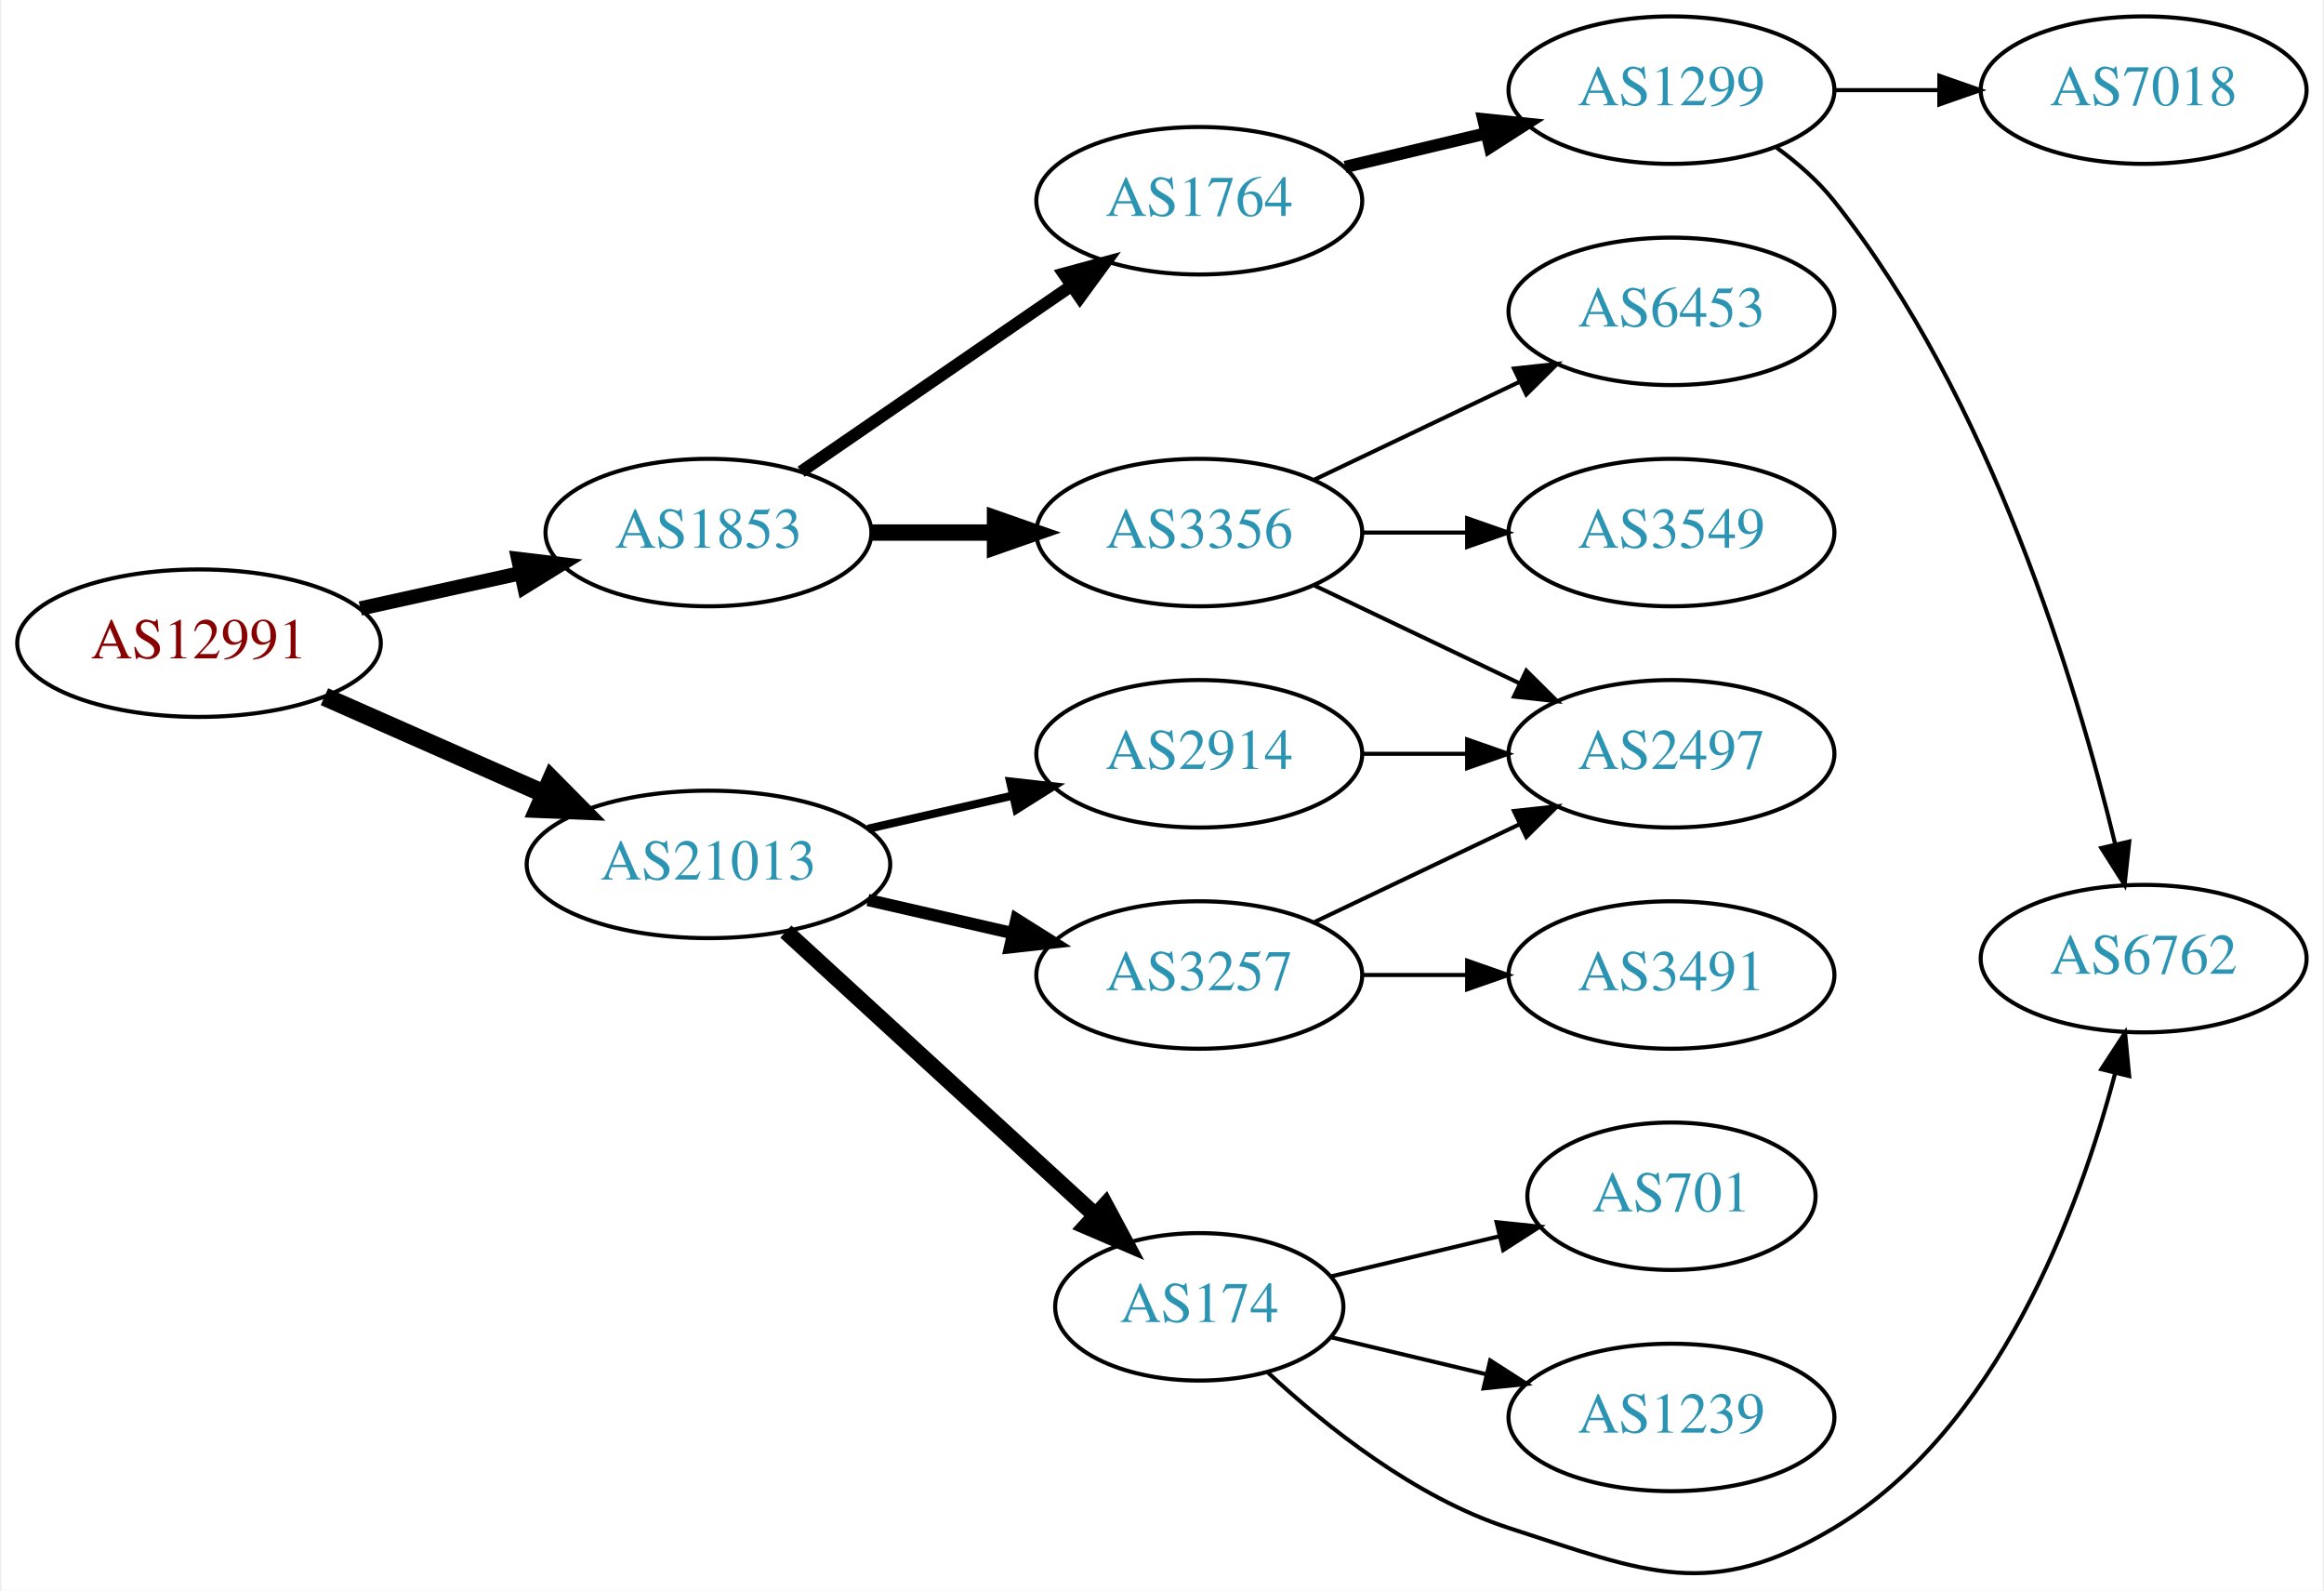
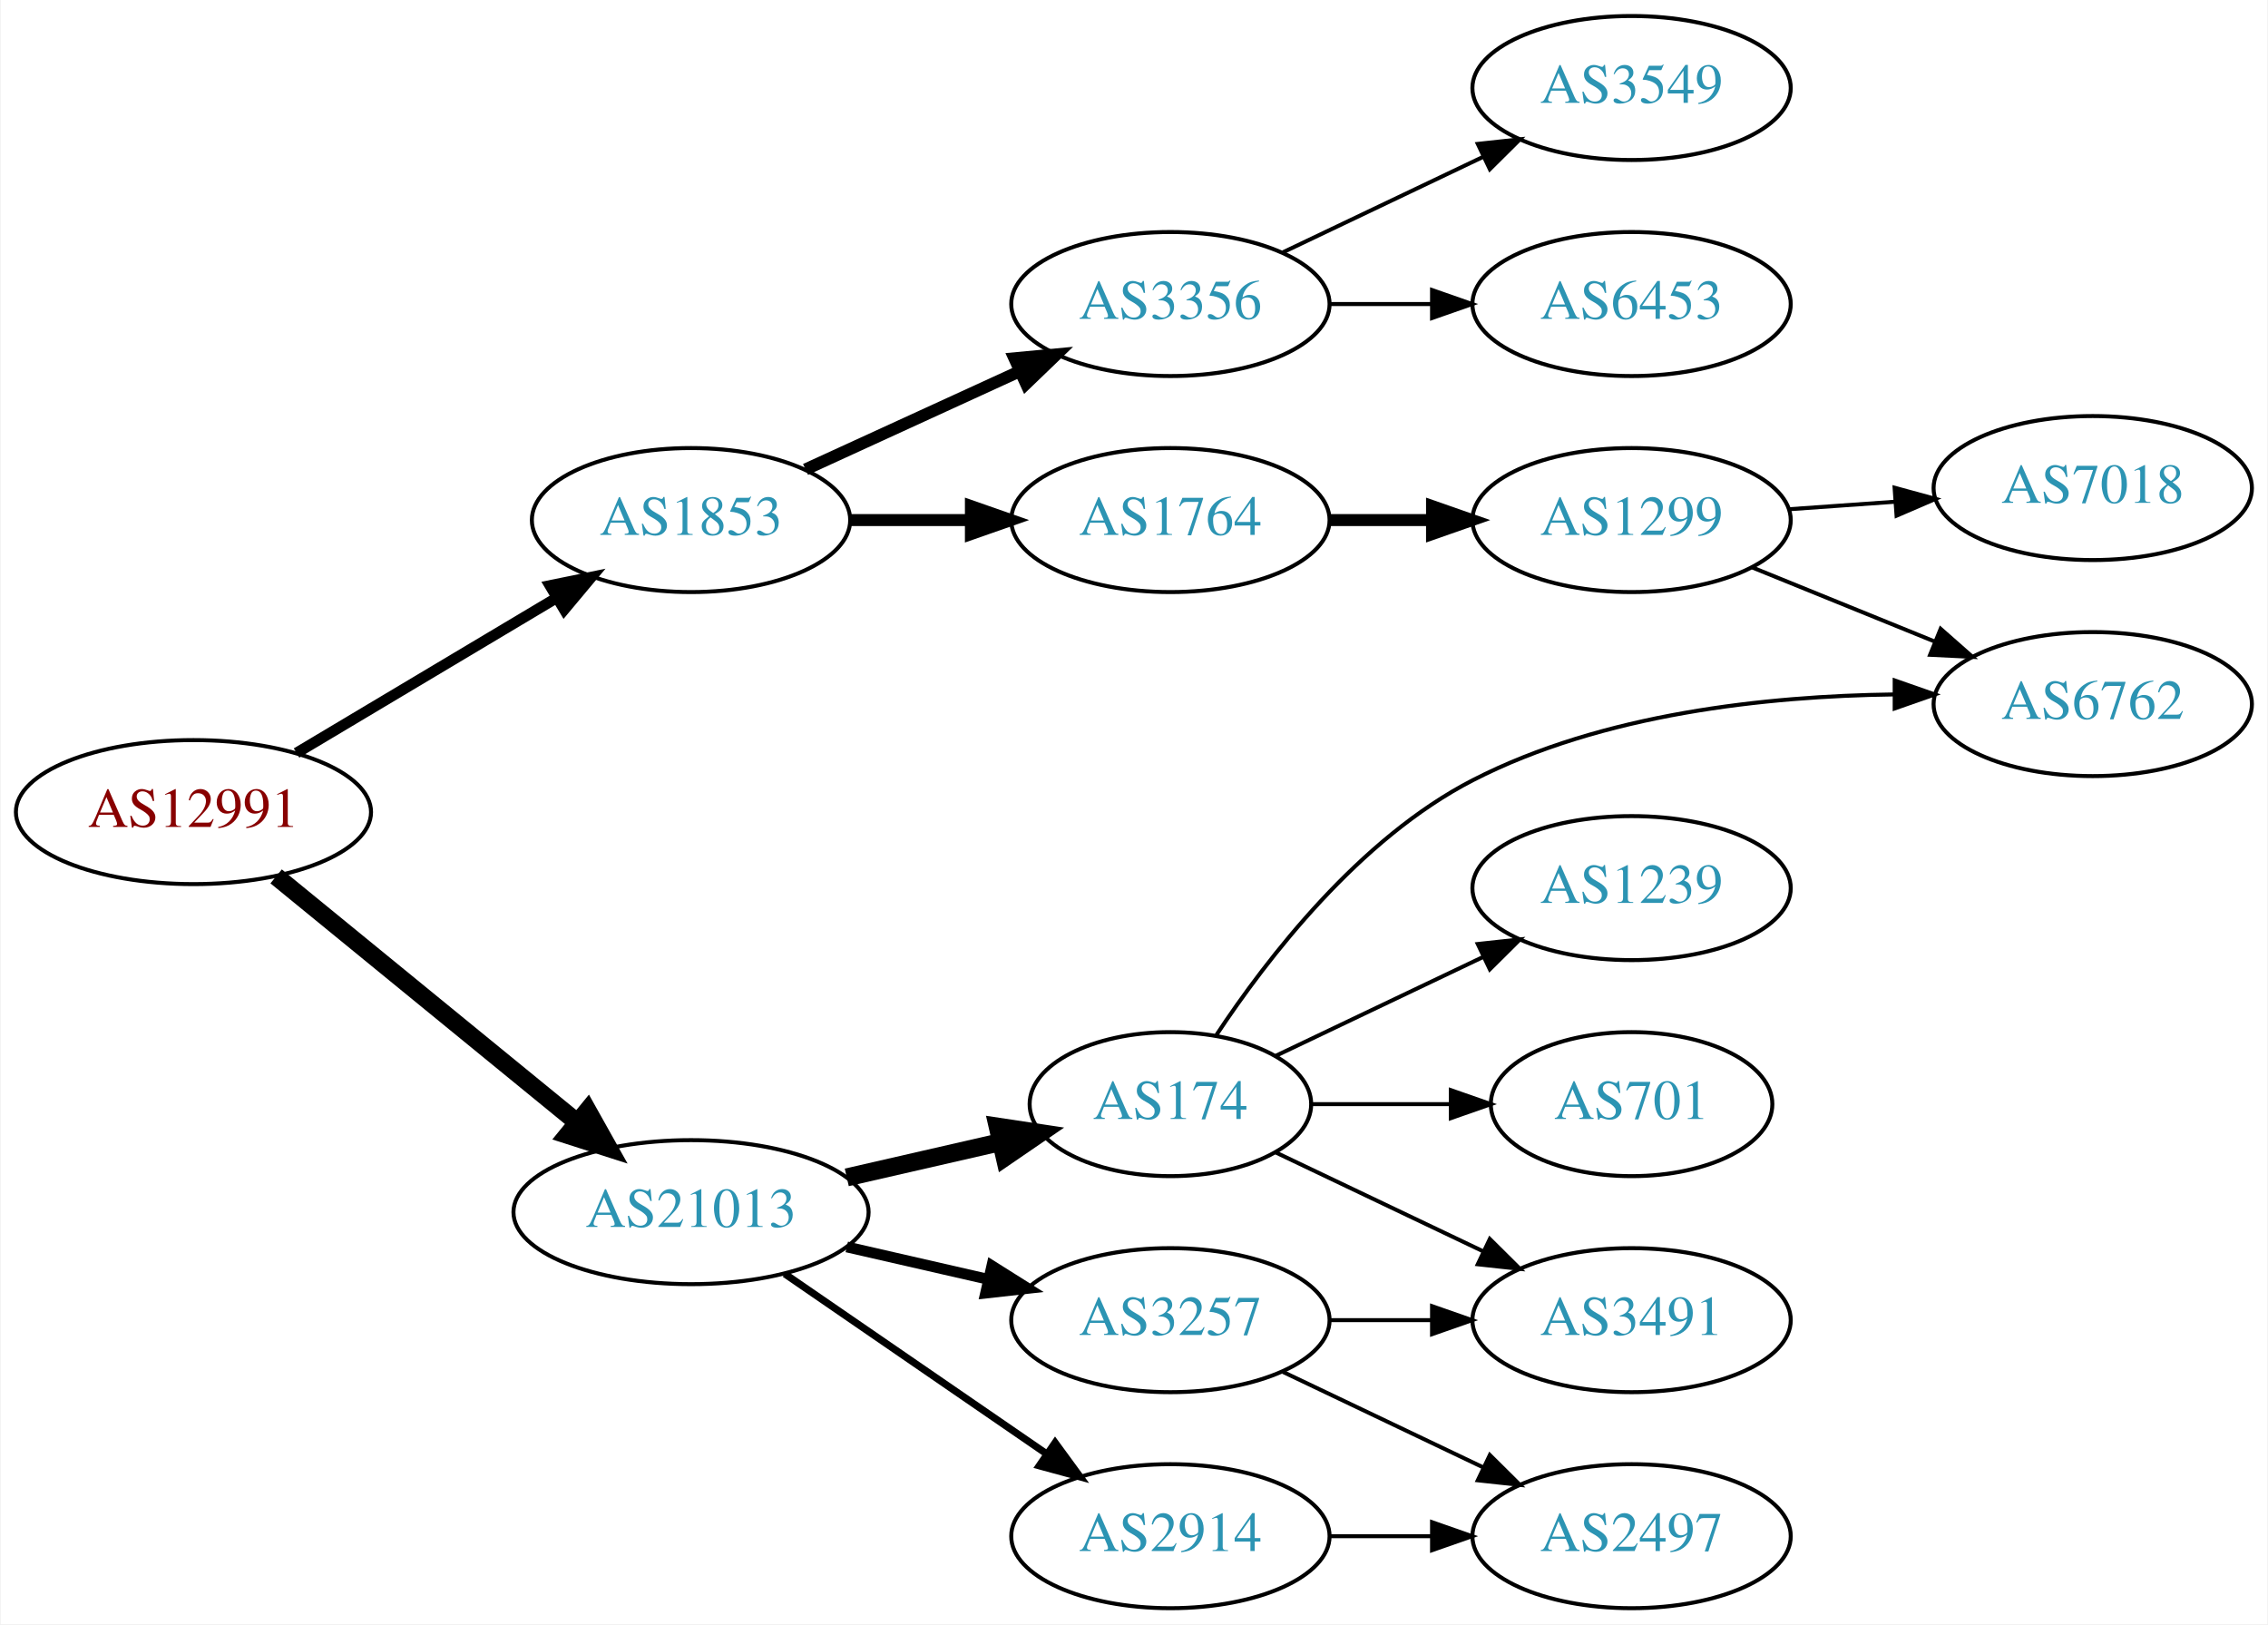
- <svg xmlns="http://www.w3.org/2000/svg" xmlns:xlink="http://www.w3.org/1999/xlink" width="567pt" height="388pt" viewBox="0.00 0.00 566.66 388.31">
-   <g id="graph0" class="graph" transform="scale(1 1) rotate(0) translate(4 384.306)">
-     <polygon fill="white" stroke="none" points="-4,4 -4,-384.306 562.663,-384.306 562.663,4 -4,4" />
+ <svg xmlns="http://www.w3.org/2000/svg" xmlns:xlink="http://www.w3.org/1999/xlink" width="567pt" height="406pt" viewBox="0.00 0.00 566.66 406.00">
+   <g id="graph0" class="graph" transform="scale(1 1) rotate(0) translate(4 402)">
+     <polygon fill="white" stroke="none" points="-4,4 -4,-402 562.663,-402 562.663,4 -4,4" />
    <g id="node1" class="node">
      <g id="a_node1">
        <a xlink:href="/asn/12991" xlink:title="AS12991 ~ Rechenzentrum [AT]">
-           <ellipse fill="#ffffff" stroke="black" cx="44.196" cy="-227.306" rx="44.393" ry="18" />
-           <text text-anchor="middle" x="44.196" y="-223.606" font-family="Times,serif" font-size="14.00" fill="#880000">AS12991</text>
+           <ellipse fill="#ffffff" stroke="black" cx="44.196" cy="-199" rx="44.393" ry="18" />
+           <text text-anchor="middle" x="44.196" y="-195.3" font-family="Times,serif" font-size="14.00" fill="#880000">AS12991</text>
        </a>
      </g>
    </g>
    <g id="node2" class="node">
      <g id="a_node2">
        <a xlink:href="/asn/1853" xlink:title="AS1853 ~ ACOnet Backbone [AT]">
-           <ellipse fill="#ffffff" stroke="black" cx="168.588" cy="-254.306" rx="39.794" ry="18" />
-           <text text-anchor="middle" x="168.588" y="-250.606" font-family="Times,serif" font-size="14.00" fill="#2c94b3">AS1853</text>
+           <ellipse fill="#ffffff" stroke="black" cx="168.588" cy="-272" rx="39.794" ry="18" />
+           <text text-anchor="middle" x="168.588" y="-268.3" font-family="Times,serif" font-size="14.00" fill="#2c94b3">AS1853</text>
        </a>
      </g>
    </g>
    <g id="edge1" class="edge">
-       <path fill="none" stroke="black" stroke-width="3.5" d="M83.586,-235.775C95.977,-238.508 109.824,-241.563 122.644,-244.391" />
-       <polygon fill="black" stroke="black" stroke-width="3.5" points="122.14,-247.864 132.659,-246.6 123.648,-241.028 122.14,-247.864" />
+       <path fill="none" stroke="black" stroke-width="2.7" d="M69.964,-213.773C88.705,-224.95 114.611,-240.402 135.028,-252.58" />
+       <polygon fill="black" stroke="black" stroke-width="2.7" points="133.309,-255.63 143.69,-257.746 136.895,-249.618 133.309,-255.63" />
    </g>
    <g id="node3" class="node">
      <g id="a_node3">
        <a xlink:href="/asn/21013" xlink:title="AS21013 ~ Wels, AT [AT]">
-           <ellipse fill="#ffffff" stroke="black" cx="168.588" cy="-173.306" rx="44.393" ry="18" />
-           <text text-anchor="middle" x="168.588" y="-169.606" font-family="Times,serif" font-size="14.00" fill="#2c94b3">AS21013</text>
+           <ellipse fill="#ffffff" stroke="black" cx="168.588" cy="-99" rx="44.393" ry="18" />
+           <text text-anchor="middle" x="168.588" y="-95.3" font-family="Times,serif" font-size="14.00" fill="#2c94b3">AS21013</text>
        </a>
      </g>
    </g>
    <g id="edge2" class="edge">
-       <path fill="none" stroke="black" stroke-width="4.5" d="M74.824,-214.234C90.941,-207.123 111.081,-198.237 128.473,-190.564" />
-       <polygon fill="black" stroke="black" stroke-width="4.5" points="130.249,-194.084 137.809,-186.445 127.071,-186.879 130.249,-194.084" />
+       <path fill="none" stroke="black" stroke-width="4.5" d="M64.861,-182.933C85.202,-166.313 117.136,-140.222 139.998,-121.542" />
+       <polygon fill="black" stroke="black" stroke-width="4.5" points="142.72,-124.403 147.973,-115.027 137.737,-118.305 142.72,-124.403" />
    </g>
    <g id="node4" class="node">
      <g id="a_node4">
        <a xlink:href="/asn/3356" xlink:title="AS3356 ~ Level 3 Parent, LLC [US]">
-           <ellipse fill="#ffffff" stroke="black" cx="288.431" cy="-254.306" rx="39.794" ry="18" />
-           <text text-anchor="middle" x="288.431" y="-250.606" font-family="Times,serif" font-size="14.00" fill="#2c94b3">AS3356</text>
+           <ellipse fill="#ffffff" stroke="black" cx="288.431" cy="-326" rx="39.794" ry="18" />
+           <text text-anchor="middle" x="288.431" y="-322.3" font-family="Times,serif" font-size="14.00" fill="#2c94b3">AS3356</text>
        </a>
      </g>
    </g>
    <g id="edge3" class="edge">
-       <path fill="none" stroke="black" stroke-width="4" d="M208.501,-254.306C218.054,-254.306 228.404,-254.306 238.367,-254.306" />
-       <polygon fill="black" stroke="black" stroke-width="4" points="238.559,-257.806 248.559,-254.306 238.559,-250.806 238.559,-257.806" />
+       <path fill="none" stroke="black" stroke-width="3" d="M197.217,-284.661C213.174,-291.973 233.445,-301.261 250.727,-309.181" />
+       <polygon fill="black" stroke="black" stroke-width="3" points="249.426,-312.435 259.975,-313.419 252.342,-306.071 249.426,-312.435" />
    </g>
    <g id="node5" class="node">
      <g id="a_node5">
        <a xlink:href="/asn/1764" xlink:title="AS1764 ~ NEXTLAYER-AS [AT]">
-           <ellipse fill="#ffffff" stroke="black" cx="288.431" cy="-335.306" rx="39.794" ry="18" />
-           <text text-anchor="middle" x="288.431" y="-331.606" font-family="Times,serif" font-size="14.00" fill="#2c94b3">AS1764</text>
+           <ellipse fill="#ffffff" stroke="black" cx="288.431" cy="-272" rx="39.794" ry="18" />
+           <text text-anchor="middle" x="288.431" y="-268.3" font-family="Times,serif" font-size="14.00" fill="#2c94b3">AS1764</text>
        </a>
      </g>
    </g>
    <g id="edge4" class="edge">
-       <path fill="none" stroke="black" stroke-width="3" d="M191.202,-269.163C209.691,-281.871 236.505,-300.301 257.134,-314.481" />
-       <polygon fill="black" stroke="black" stroke-width="3" points="255.331,-317.489 265.555,-320.269 259.296,-311.72 255.331,-317.489" />
+       <path fill="none" stroke="black" stroke-width="3" d="M208.501,-272C218.054,-272 228.404,-272 238.367,-272" />
+       <polygon fill="black" stroke="black" stroke-width="3" points="238.559,-275.5 248.559,-272 238.559,-268.5 238.559,-275.5" />
+     </g>
+     <g id="node11" class="node">
+       <g id="a_node11">
+         <a xlink:href="/asn/174" xlink:title="AS174 ~ Cogent Communications [US]">
+           <ellipse fill="#ffffff" stroke="black" cx="288.431" cy="-126" rx="35.194" ry="18" />
+           <text text-anchor="middle" x="288.431" y="-122.3" font-family="Times,serif" font-size="14.00" fill="#2c94b3">AS174</text>
+         </a>
+       </g>
+     </g>
+     <g id="edge10" class="edge">
+       <path fill="none" stroke="black" stroke-width="4.5" d="M207.523,-107.692C219.84,-110.514 233.565,-113.658 246.116,-116.534" />
+       <polygon fill="black" stroke="black" stroke-width="4.5" points="245.253,-120.376 255.88,-118.771 247.012,-112.7 245.253,-120.376" />
    </g>
    <g id="node12" class="node">
      <g id="a_node12">
-         <a xlink:href="/asn/174" xlink:title="AS174 ~ Cogent Communications [US]">
-           <ellipse fill="#ffffff" stroke="black" cx="288.431" cy="-65.306" rx="35.194" ry="18" />
-           <text text-anchor="middle" x="288.431" y="-61.606" font-family="Times,serif" font-size="14.00" fill="#2c94b3">AS174</text>
+         <a xlink:href="/asn/3257" xlink:title="AS3257 ~ GTT [DE]">
+           <ellipse fill="#ffffff" stroke="black" cx="288.431" cy="-72" rx="39.794" ry="18" />
+           <text text-anchor="middle" x="288.431" y="-68.3" font-family="Times,serif" font-size="14.00" fill="#2c94b3">AS3257</text>
        </a>
      </g>
    </g>
    <g id="edge11" class="edge">
-       <path fill="none" stroke="black" stroke-width="4" d="M187.486,-156.903C207.645,-138.428 240.521,-108.297 263.024,-87.674" />
-       <polygon fill="black" stroke="black" stroke-width="4" points="265.506,-90.147 270.514,-80.81 260.776,-84.987 265.506,-90.147" />
+       <path fill="none" stroke="black" stroke-width="2.7" d="M207.523,-90.308C218.764,-87.733 231.176,-84.889 242.799,-82.226" />
+       <polygon fill="black" stroke="black" stroke-width="2.7" points="243.795,-85.588 252.761,-79.944 242.232,-78.765 243.795,-85.588" />
    </g>
    <g id="node13" class="node">
      <g id="a_node13">
        <a xlink:href="/asn/2914" xlink:title="AS2914 ~ NTT America, Inc. [US]">
-           <ellipse fill="#ffffff" stroke="black" cx="288.431" cy="-200.306" rx="39.794" ry="18" />
-           <text text-anchor="middle" x="288.431" y="-196.606" font-family="Times,serif" font-size="14.00" fill="#2c94b3">AS2914</text>
+           <ellipse fill="#ffffff" stroke="black" cx="288.431" cy="-18" rx="39.794" ry="18" />
+           <text text-anchor="middle" x="288.431" y="-14.3" font-family="Times,serif" font-size="14.00" fill="#2c94b3">AS2914</text>
        </a>
      </g>
    </g>
    <g id="edge12" class="edge">
-       <path fill="none" stroke="black" stroke-width="2" d="M207.523,-181.998C218.764,-184.573 231.176,-187.417 242.799,-190.08" />
-       <polygon fill="black" stroke="black" stroke-width="2" points="242.232,-193.541 252.761,-192.363 243.795,-186.718 242.232,-193.541" />
-     </g>
-     <g id="node14" class="node">
-       <g id="a_node14">
-         <a xlink:href="/asn/3257" xlink:title="AS3257 ~ GTT [DE]">
-           <ellipse fill="#ffffff" stroke="black" cx="288.431" cy="-146.306" rx="39.794" ry="18" />
-           <text text-anchor="middle" x="288.431" y="-142.606" font-family="Times,serif" font-size="14.00" fill="#2c94b3">AS3257</text>
-         </a>
-       </g>
-     </g>
-     <g id="edge13" class="edge">
-       <path fill="none" stroke="black" stroke-width="3" d="M207.523,-164.614C218.764,-162.039 231.176,-159.195 242.799,-156.532" />
-       <polygon fill="black" stroke="black" stroke-width="3" points="243.795,-159.894 252.761,-154.249 242.232,-153.071 243.795,-159.894" />
+       <path fill="none" stroke="black" stroke-width="1.8" d="M192.031,-83.574C210.612,-70.802 237.173,-52.545 257.553,-38.537" />
+       <polygon fill="black" stroke="black" stroke-width="1.8" points="259.609,-41.371 265.867,-32.822 255.643,-35.602 259.609,-41.371" />
    </g>
    <g id="node6" class="node">
      <g id="a_node6">
        <a xlink:href="/asn/3549" xlink:title="AS3549 ~ Level 3 Parent, LLC [US]">
-           <ellipse fill="#ffffff" stroke="black" cx="403.724" cy="-254.306" rx="39.794" ry="18" />
-           <text text-anchor="middle" x="403.724" y="-250.606" font-family="Times,serif" font-size="14.00" fill="#2c94b3">AS3549</text>
+           <ellipse fill="#ffffff" stroke="black" cx="403.724" cy="-380" rx="39.794" ry="18" />
+           <text text-anchor="middle" x="403.724" y="-376.3" font-family="Times,serif" font-size="14.00" fill="#2c94b3">AS3549</text>
        </a>
      </g>
    </g>
    <g id="edge5" class="edge">
-       <path fill="none" stroke="black" d="M328.103,-254.306C336.306,-254.306 345.07,-254.306 353.602,-254.306" />
-       <polygon fill="black" stroke="black" points="353.841,-257.806 363.841,-254.306 353.841,-250.806 353.841,-257.806" />
+       <path fill="none" stroke="black" d="M316.567,-338.934C331.561,-346.081 350.382,-355.052 366.605,-362.785" />
+       <polygon fill="black" stroke="black" points="365.276,-366.028 375.809,-367.171 368.288,-359.709 365.276,-366.028" />
    </g>
    <g id="node7" class="node">
      <g id="a_node7">
        <a xlink:href="/asn/6453" xlink:title="AS6453 ~ TATA COMMUNICATIONS (AMERICA) INC [US]">
-           <ellipse fill="#ffffff" stroke="black" cx="403.724" cy="-308.306" rx="39.794" ry="18" />
-           <text text-anchor="middle" x="403.724" y="-304.606" font-family="Times,serif" font-size="14.00" fill="#2c94b3">AS6453</text>
+           <ellipse fill="#ffffff" stroke="black" cx="403.724" cy="-326" rx="39.794" ry="18" />
+           <text text-anchor="middle" x="403.724" y="-322.3" font-family="Times,serif" font-size="14.00" fill="#2c94b3">AS6453</text>
        </a>
      </g>
    </g>
    <g id="edge6" class="edge">
-       <path fill="none" stroke="black" d="M316.567,-267.24C331.561,-274.387 350.382,-283.358 366.605,-291.091" />
-       <polygon fill="black" stroke="black" points="365.276,-294.334 375.809,-295.477 368.288,-288.015 365.276,-294.334" />
+       <path fill="none" stroke="black" d="M328.103,-326C336.306,-326 345.07,-326 353.602,-326" />
+       <polygon fill="black" stroke="black" points="353.841,-329.5 363.841,-326 353.841,-322.5 353.841,-329.5" />
    </g>
    <g id="node8" class="node">
      <g id="a_node8">
-         <a xlink:href="/asn/2497" xlink:title="AS2497 ~ Internet Initiative Japan Inc. [JP]">
-           <ellipse fill="#ffffff" stroke="black" cx="403.724" cy="-200.306" rx="39.794" ry="18" />
-           <text text-anchor="middle" x="403.724" y="-196.606" font-family="Times,serif" font-size="14.00" fill="#2c94b3">AS2497</text>
+         <a xlink:href="/asn/1299" xlink:title="AS1299 ~ Telia Carrier [EU]">
+           <ellipse fill="#ffffff" stroke="black" cx="403.724" cy="-272" rx="39.794" ry="18" />
+           <text text-anchor="middle" x="403.724" y="-268.3" font-family="Times,serif" font-size="14.00" fill="#2c94b3">AS1299</text>
        </a>
      </g>
    </g>
    <g id="edge7" class="edge">
-       <path fill="none" stroke="black" d="M316.567,-241.372C331.561,-234.225 350.382,-225.254 366.605,-217.521" />
-       <polygon fill="black" stroke="black" points="368.288,-220.597 375.809,-213.135 365.276,-214.278 368.288,-220.597" />
+       <path fill="none" stroke="black" stroke-width="3" d="M328.103,-272C336.306,-272 345.07,-272 353.602,-272" />
+       <polygon fill="black" stroke="black" stroke-width="3" points="353.841,-275.5 363.841,-272 353.841,-268.5 353.841,-275.5" />
    </g>
    <g id="node9" class="node">
      <g id="a_node9">
-         <a xlink:href="/asn/1299" xlink:title="AS1299 ~ Telia Carrier [EU]">
-           <ellipse fill="#ffffff" stroke="black" cx="403.724" cy="-362.306" rx="39.794" ry="18" />
-           <text text-anchor="middle" x="403.724" y="-358.606" font-family="Times,serif" font-size="14.00" fill="#2c94b3">AS1299</text>
+         <a xlink:href="/asn/6762" xlink:title="AS6762 ~ TELECOM ITALIA SPARKLE S.p.A. [IT]">
+           <ellipse fill="#ffffff" stroke="black" cx="519.017" cy="-226" rx="39.794" ry="18" />
+           <text text-anchor="middle" x="519.017" y="-222.3" font-family="Times,serif" font-size="14.00" fill="#2c94b3">AS6762</text>
        </a>
      </g>
    </g>
    <g id="edge8" class="edge">
-       <path fill="none" stroke="black" stroke-width="3" d="M324.038,-343.554C334.909,-346.144 347.064,-349.041 358.506,-351.768" />
-       <polygon fill="black" stroke="black" stroke-width="3" points="357.789,-355.195 368.328,-354.109 359.412,-348.386 357.789,-355.195" />
+       <path fill="none" stroke="black" d="M433.9,-260.154C447.775,-254.52 464.552,-247.708 479.461,-241.654" />
+       <polygon fill="black" stroke="black" points="480.991,-244.811 488.94,-237.806 478.358,-238.325 480.991,-244.811" />
    </g>
    <g id="node10" class="node">
      <g id="a_node10">
-         <a xlink:href="/asn/6762" xlink:title="AS6762 ~ TELECOM ITALIA SPARKLE S.p.A. [IT]">
-           <ellipse fill="#ffffff" stroke="black" cx="519.017" cy="-150.306" rx="39.794" ry="18" />
-           <text text-anchor="middle" x="519.017" y="-146.606" font-family="Times,serif" font-size="14.00" fill="#2c94b3">AS6762</text>
+         <a xlink:href="/asn/7018" xlink:title="AS7018 ~ AT&amp;T Services, Inc. [US]">
+           <ellipse fill="#ffffff" stroke="black" cx="519.017" cy="-280" rx="39.794" ry="18" />
+           <text text-anchor="middle" x="519.017" y="-276.3" font-family="Times,serif" font-size="14.00" fill="#2c94b3">AS7018</text>
        </a>
      </g>
    </g>
    <g id="edge9" class="edge">
-       <path fill="none" stroke="black" d="M429.429,-348.25C434.517,-344.53 439.497,-340.173 443.37,-335.306 481.617,-287.253 502.694,-217.005 512.037,-178.368" />
-       <polygon fill="black" stroke="black" points="515.51,-178.886 514.365,-168.353 508.691,-177.3 515.51,-178.886" />
-     </g>
-     <g id="node11" class="node">
-       <g id="a_node11">
-         <a xlink:href="/asn/7018" xlink:title="AS7018 ~ AT&amp;T Services, Inc. [US]">
-           <ellipse fill="#ffffff" stroke="black" cx="519.017" cy="-362.306" rx="39.794" ry="18" />
-           <text text-anchor="middle" x="519.017" y="-358.606" font-family="Times,serif" font-size="14.00" fill="#2c94b3">AS7018</text>
-         </a>
-       </g>
-     </g>
-     <g id="edge10" class="edge">
-       <path fill="none" stroke="black" d="M443.396,-362.306C451.599,-362.306 460.363,-362.306 468.895,-362.306" />
-       <polygon fill="black" stroke="black" points="469.134,-365.806 479.134,-362.306 469.134,-358.806 469.134,-365.806" />
-     </g>
-     <g id="edge17" class="edge">
-       <path fill="none" stroke="black" d="M305.206,-49.26C319.258,-36.197 341.099,-18.746 364.077,-11.306 397.605,-0.45 413.125,6.782 443.37,-11.306 483.462,-35.283 503.265,-89.002 512.019,-122.195" />
-       <polygon fill="black" stroke="black" points="508.69,-123.316 514.484,-132.187 515.486,-121.639 508.69,-123.316" />
+       <path fill="none" stroke="black" d="M443.08,-274.708C451.569,-275.308 460.673,-275.951 469.507,-276.575" />
+       <polygon fill="black" stroke="black" points="469.479,-280.081 479.7,-277.294 469.972,-273.099 469.479,-280.081" />
+     </g>
+     <g id="edge13" class="edge">
+       <path fill="none" stroke="black" d="M299.924,-143.272C312.559,-162.385 335.67,-192.409 364.077,-207 396.466,-223.636 437.586,-227.999 469.178,-228.412" />
+       <polygon fill="black" stroke="black" points="469.5,-231.912 479.5,-228.413 469.501,-224.912 469.5,-231.912" />
+     </g>
+     <g id="node14" class="node">
+       <g id="a_node14">
+         <a xlink:href="/asn/1239" xlink:title="AS1239 ~ Sprint [US]">
+           <ellipse fill="#ffffff" stroke="black" cx="403.724" cy="-180" rx="39.794" ry="18" />
+           <text text-anchor="middle" x="403.724" y="-176.3" font-family="Times,serif" font-size="14.00" fill="#2c94b3">AS1239</text>
+         </a>
+       </g>
+     </g>
+     <g id="edge14" class="edge">
+       <path fill="none" stroke="black" d="M314.856,-138.119C330.159,-145.413 349.882,-154.814 366.764,-162.86" />
+       <polygon fill="black" stroke="black" points="365.271,-166.026 375.804,-167.169 368.283,-159.707 365.271,-166.026" />
    </g>
    <g id="node15" class="node">
      <g id="a_node15">
        <a xlink:href="/asn/701" xlink:title="AS701 ~ UUNET [US]">
-           <ellipse fill="#ffffff" stroke="black" cx="403.724" cy="-92.306" rx="35.194" ry="18" />
-           <text text-anchor="middle" x="403.724" y="-88.606" font-family="Times,serif" font-size="14.00" fill="#2c94b3">AS701</text>
+           <ellipse fill="#ffffff" stroke="black" cx="403.724" cy="-126" rx="35.194" ry="18" />
+           <text text-anchor="middle" x="403.724" y="-122.3" font-family="Times,serif" font-size="14.00" fill="#2c94b3">AS701</text>
        </a>
      </g>
    </g>
    <g id="edge15" class="edge">
-       <path fill="none" stroke="black" d="M320.688,-72.755C333.319,-75.765 348.073,-79.282 361.559,-82.496" />
-       <polygon fill="black" stroke="black" points="361.029,-85.967 371.568,-84.881 362.652,-79.158 361.029,-85.967" />
+       <path fill="none" stroke="black" d="M323.73,-126C334.6,-126 346.778,-126 358.255,-126" />
+       <polygon fill="black" stroke="black" points="358.541,-129.5 368.541,-126 358.541,-122.5 358.541,-129.5" />
    </g>
    <g id="node16" class="node">
      <g id="a_node16">
-         <a xlink:href="/asn/1239" xlink:title="AS1239 ~ Sprint [US]">
-           <ellipse fill="#ffffff" stroke="black" cx="403.724" cy="-38.306" rx="39.794" ry="18" />
-           <text text-anchor="middle" x="403.724" y="-34.606" font-family="Times,serif" font-size="14.00" fill="#2c94b3">AS1239</text>
+         <a xlink:href="/asn/3491" xlink:title="AS3491 ~ PCCW Global, Inc. [US]">
+           <ellipse fill="#ffffff" stroke="black" cx="403.724" cy="-72" rx="39.794" ry="18" />
+           <text text-anchor="middle" x="403.724" y="-68.3" font-family="Times,serif" font-size="14.00" fill="#2c94b3">AS3491</text>
        </a>
      </g>
    </g>
    <g id="edge16" class="edge">
-       <path fill="none" stroke="black" d="M320.688,-57.857C332.368,-55.073 345.864,-51.857 358.493,-48.847" />
-       <polygon fill="black" stroke="black" points="359.469,-52.213 368.385,-46.49 357.846,-45.403 359.469,-52.213" />
-     </g>
-     <g id="edge14" class="edge">
-       <path fill="none" stroke="black" d="M328.103,-200.306C336.306,-200.306 345.07,-200.306 353.602,-200.306" />
-       <polygon fill="black" stroke="black" points="353.841,-203.806 363.841,-200.306 353.841,-196.806 353.841,-203.806" />
-     </g>
-     <g id="edge19" class="edge">
-       <path fill="none" stroke="black" d="M316.567,-159.24C331.561,-166.387 350.382,-175.358 366.605,-183.091" />
-       <polygon fill="black" stroke="black" points="365.276,-186.334 375.809,-187.477 368.288,-180.015 365.276,-186.334" />
+       <path fill="none" stroke="black" d="M314.856,-113.881C330.159,-106.587 349.882,-97.186 366.764,-89.14" />
+       <polygon fill="black" stroke="black" points="368.283,-92.293 375.804,-84.831 365.271,-85.974 368.283,-92.293" />
+     </g>
+     <g id="edge18" class="edge">
+       <path fill="none" stroke="black" d="M328.103,-72C336.306,-72 345.07,-72 353.602,-72" />
+       <polygon fill="black" stroke="black" points="353.841,-75.5 363.841,-72 353.841,-68.5 353.841,-75.5" />
    </g>
    <g id="node17" class="node">
      <g id="a_node17">
-         <a xlink:href="/asn/3491" xlink:title="AS3491 ~ PCCW Global, Inc. [US]">
-           <ellipse fill="#ffffff" stroke="black" cx="403.724" cy="-146.306" rx="39.794" ry="18" />
-           <text text-anchor="middle" x="403.724" y="-142.606" font-family="Times,serif" font-size="14.00" fill="#2c94b3">AS3491</text>
-         </a>
-       </g>
-     </g>
-     <g id="edge18" class="edge">
-       <path fill="none" stroke="black" d="M328.103,-146.306C336.306,-146.306 345.07,-146.306 353.602,-146.306" />
-       <polygon fill="black" stroke="black" points="353.841,-149.806 363.841,-146.306 353.841,-142.806 353.841,-149.806" />
+         <a xlink:href="/asn/2497" xlink:title="AS2497 ~ Internet Initiative Japan Inc. [JP]">
+           <ellipse fill="#ffffff" stroke="black" cx="403.724" cy="-18" rx="39.794" ry="18" />
+           <text text-anchor="middle" x="403.724" y="-14.3" font-family="Times,serif" font-size="14.00" fill="#2c94b3">AS2497</text>
+         </a>
+       </g>
+     </g>
+     <g id="edge17" class="edge">
+       <path fill="none" stroke="black" d="M316.567,-59.066C331.561,-51.919 350.382,-42.948 366.605,-35.215" />
+       <polygon fill="black" stroke="black" points="368.288,-38.291 375.809,-30.829 365.276,-31.972 368.288,-38.291" />
+     </g>
+     <g id="edge19" class="edge">
+       <path fill="none" stroke="black" d="M328.103,-18C336.306,-18 345.07,-18 353.602,-18" />
+       <polygon fill="black" stroke="black" points="353.841,-21.5 363.841,-18 353.841,-14.5 353.841,-21.5" />
    </g>
  </g>
</svg>
